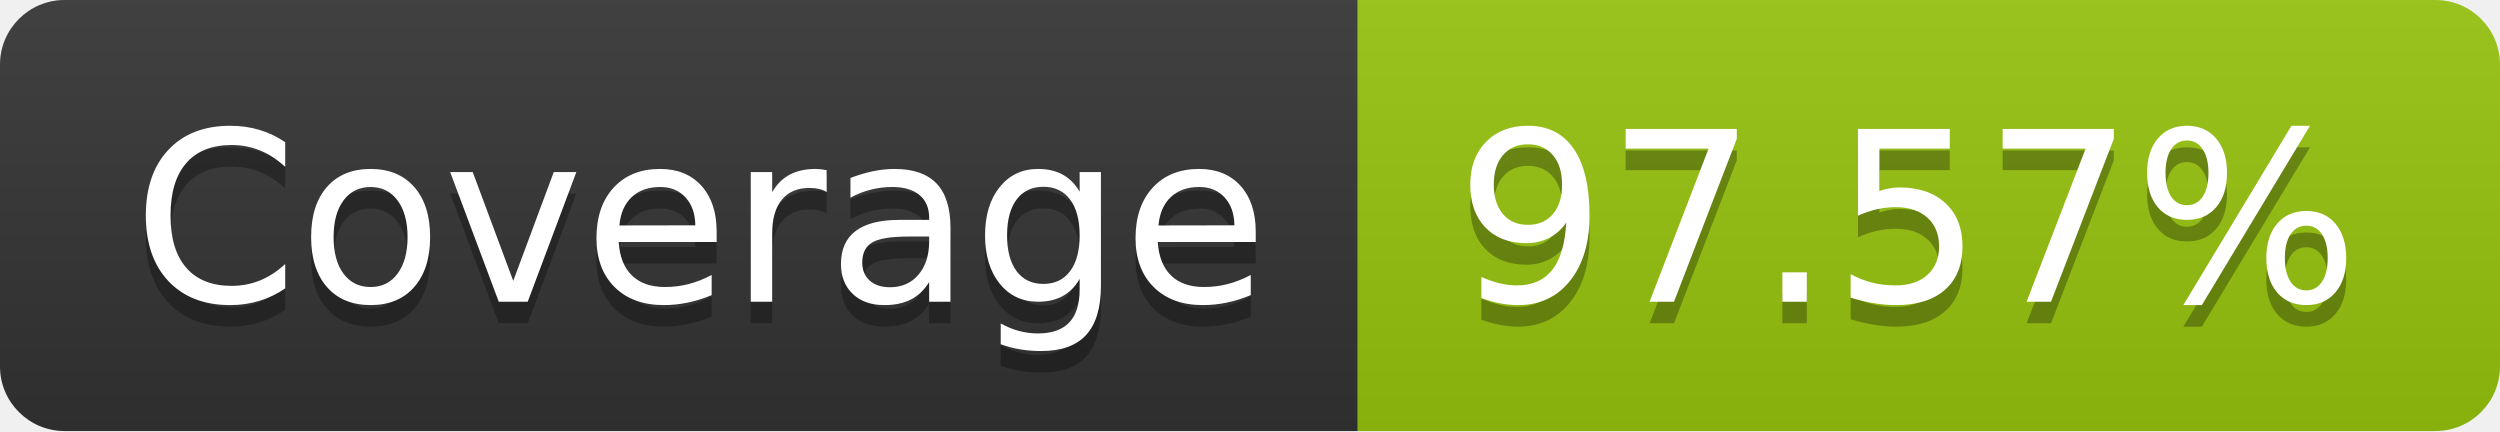
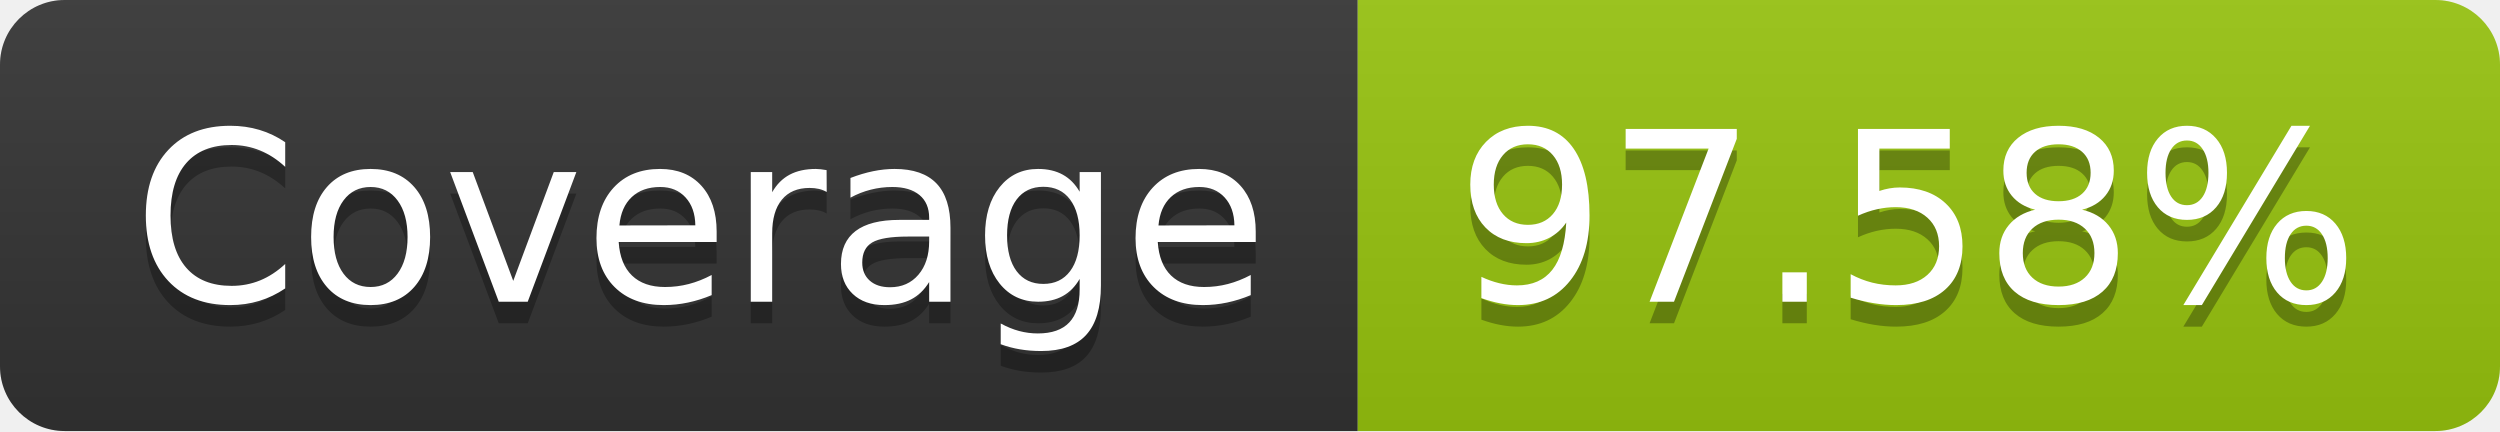
- <svg xmlns="http://www.w3.org/2000/svg" width="116" height="20" role="img" aria-label="Coverage: 97.57%">
+ <svg xmlns="http://www.w3.org/2000/svg" width="116" height="20" role="img" aria-label="Coverage: 97.58%">
  <linearGradient id="s" x2="0" y2="100%">
    <stop offset="0" stop-color="#bbb" stop-opacity=".1" />
    <stop offset="1" stop-opacity=".1" />
  </linearGradient>
  <clipPath id="r">
    <rect width="116" height="20" rx="3" fill="#fff" />
  </clipPath>
  <g clip-path="url(#r)">
    <rect width="63" height="20" fill="#333" />
    <rect x="63" width="53" height="20" fill="#97c40f" />
    <rect width="116" height="20" fill="url(#s)" />
  </g>
  <g fill="#fff" text-anchor="middle" font-family="Verdana,Geneva,DejaVu Sans,sans-serif" text-rendering="geometricPrecision" font-size="110">
    <text aria-hidden="true" x="325" y="150" fill="#010101" fill-opacity=".3" transform="scale(.1)" textLength="530">Coverage</text>
    <text x="325" y="140" transform="scale(.1)" fill="#fff" textLength="530">Coverage</text>
-     <text aria-hidden="true" x="885" y="150" fill="#010101" fill-opacity=".3" transform="scale(.1)" textLength="430">97.57%</text>
-     <text x="885" y="140" transform="scale(.1)" fill="#fff" textLength="430">97.57%</text>
+     <text aria-hidden="true" x="885" y="150" fill="#010101" fill-opacity=".3" transform="scale(.1)" textLength="430">97.58%</text>
+     <text x="885" y="140" transform="scale(.1)" fill="#fff" textLength="430">97.58%</text>
  </g>
</svg>
